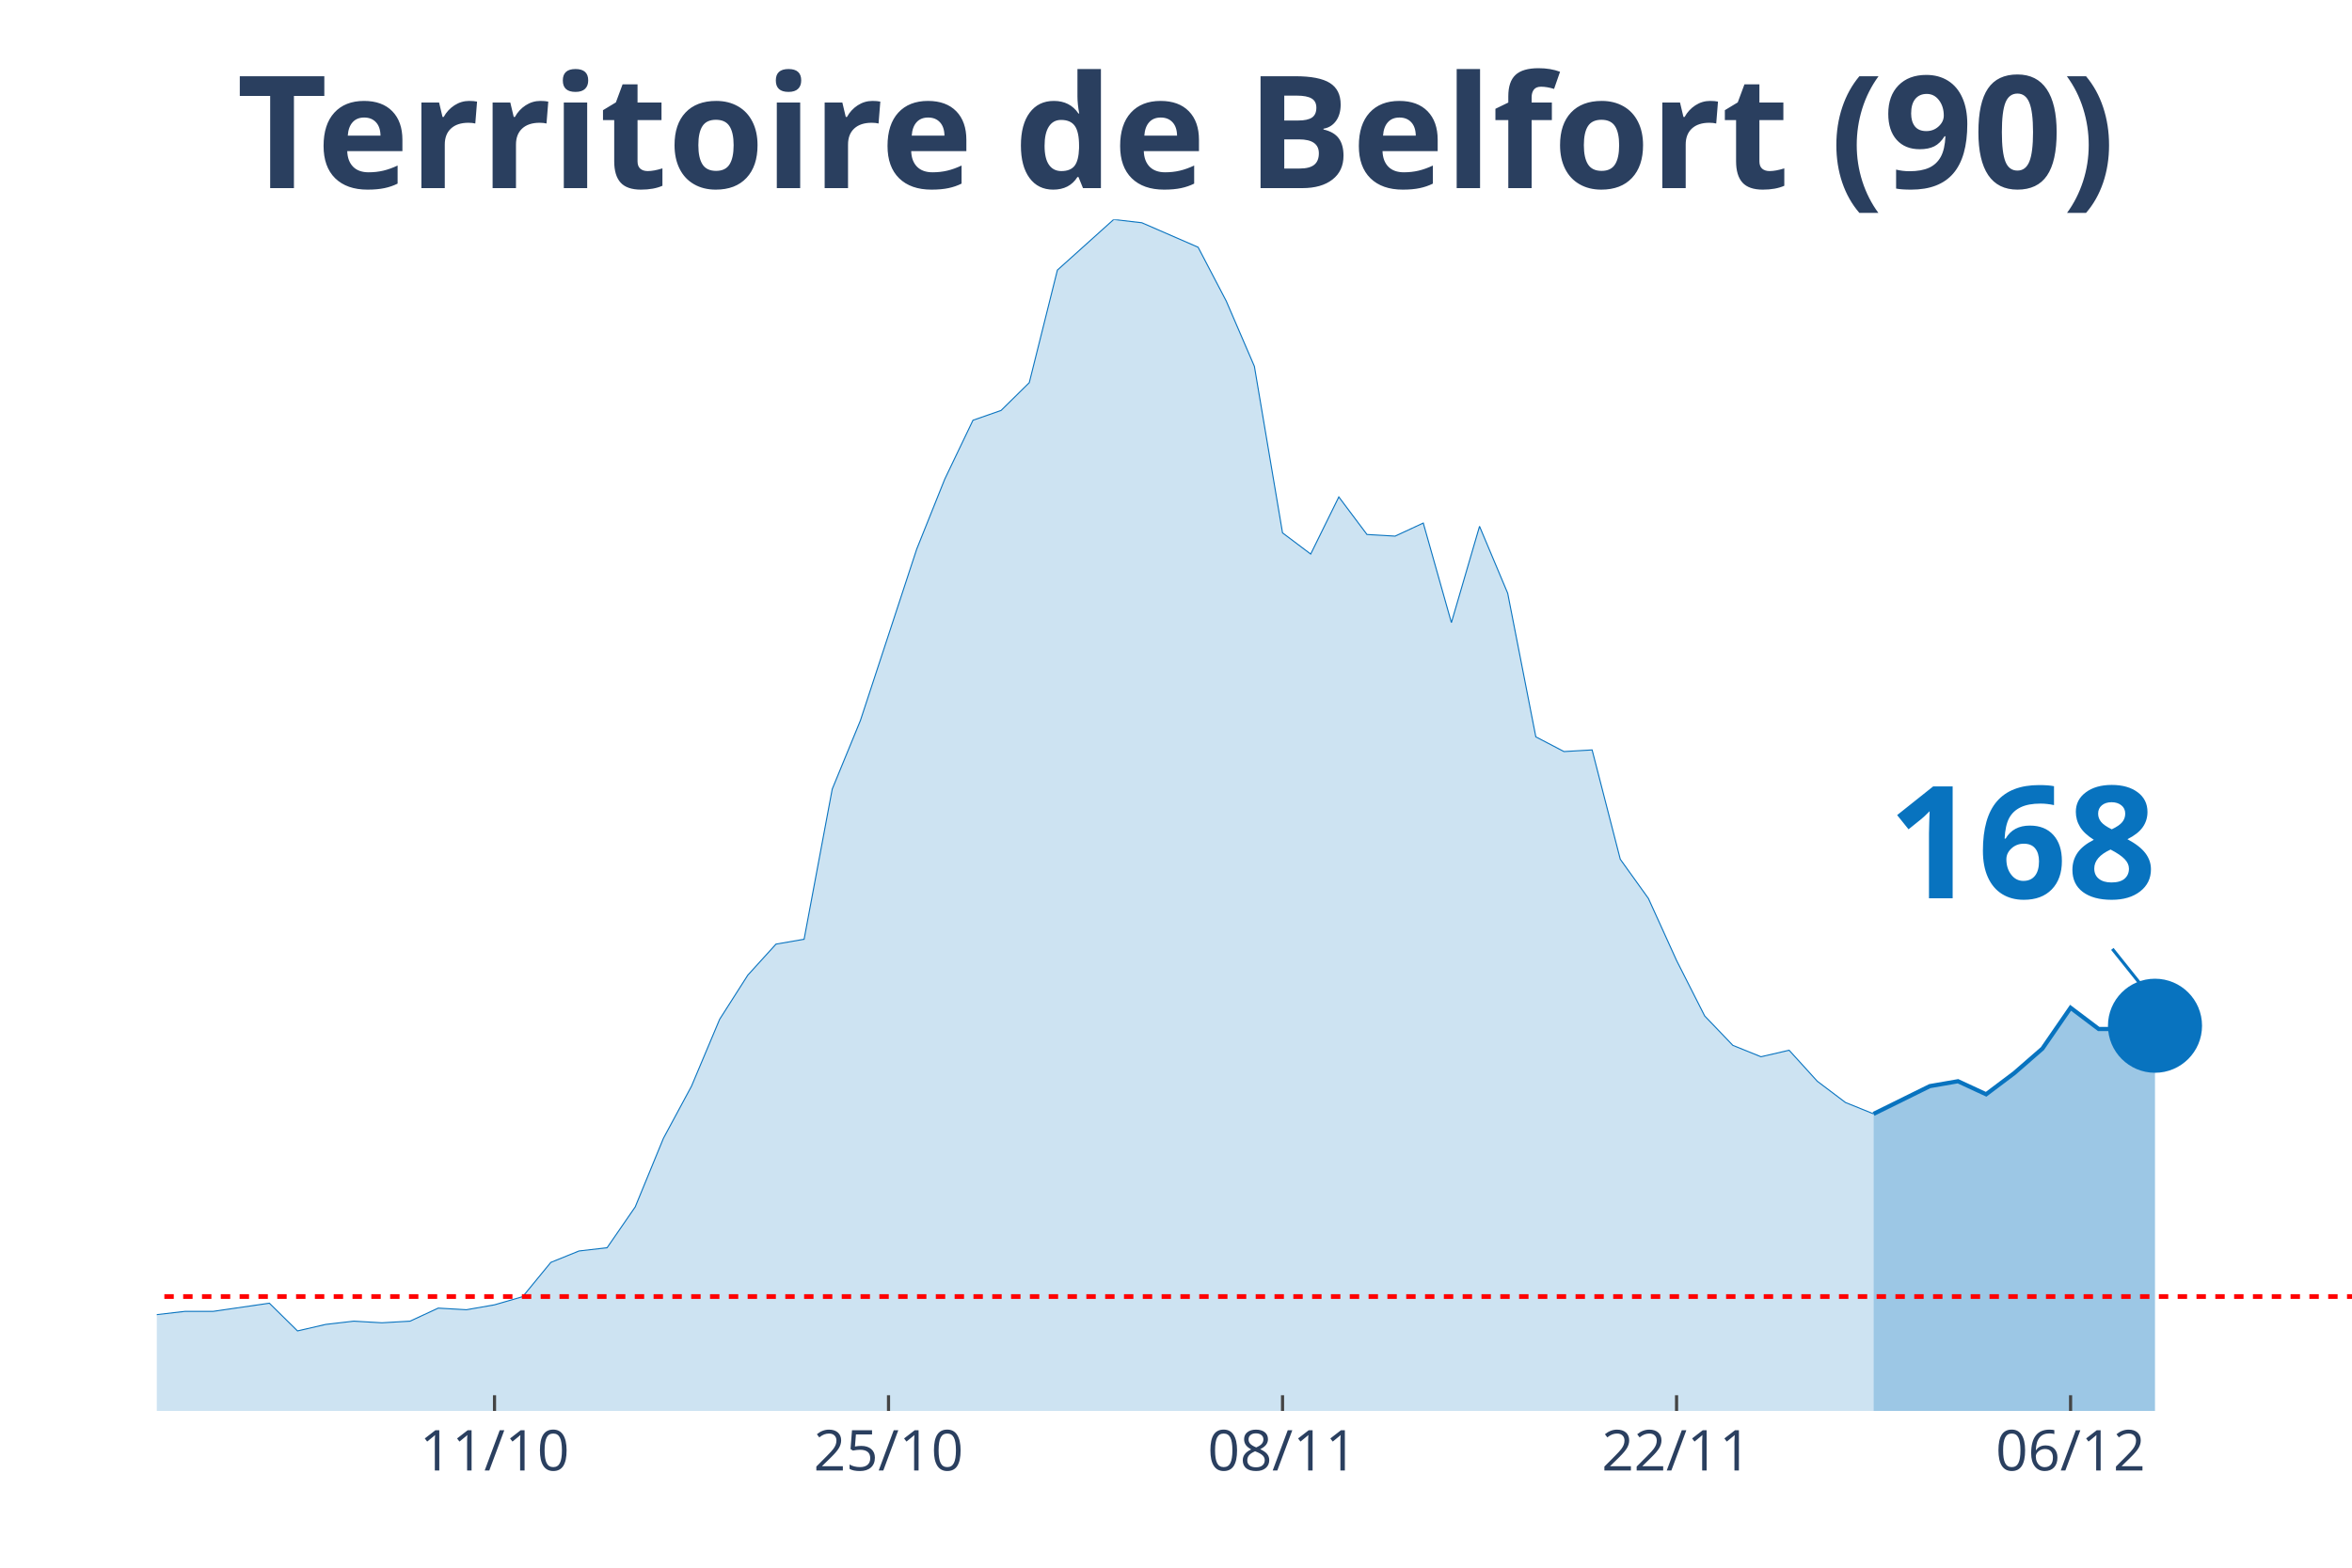
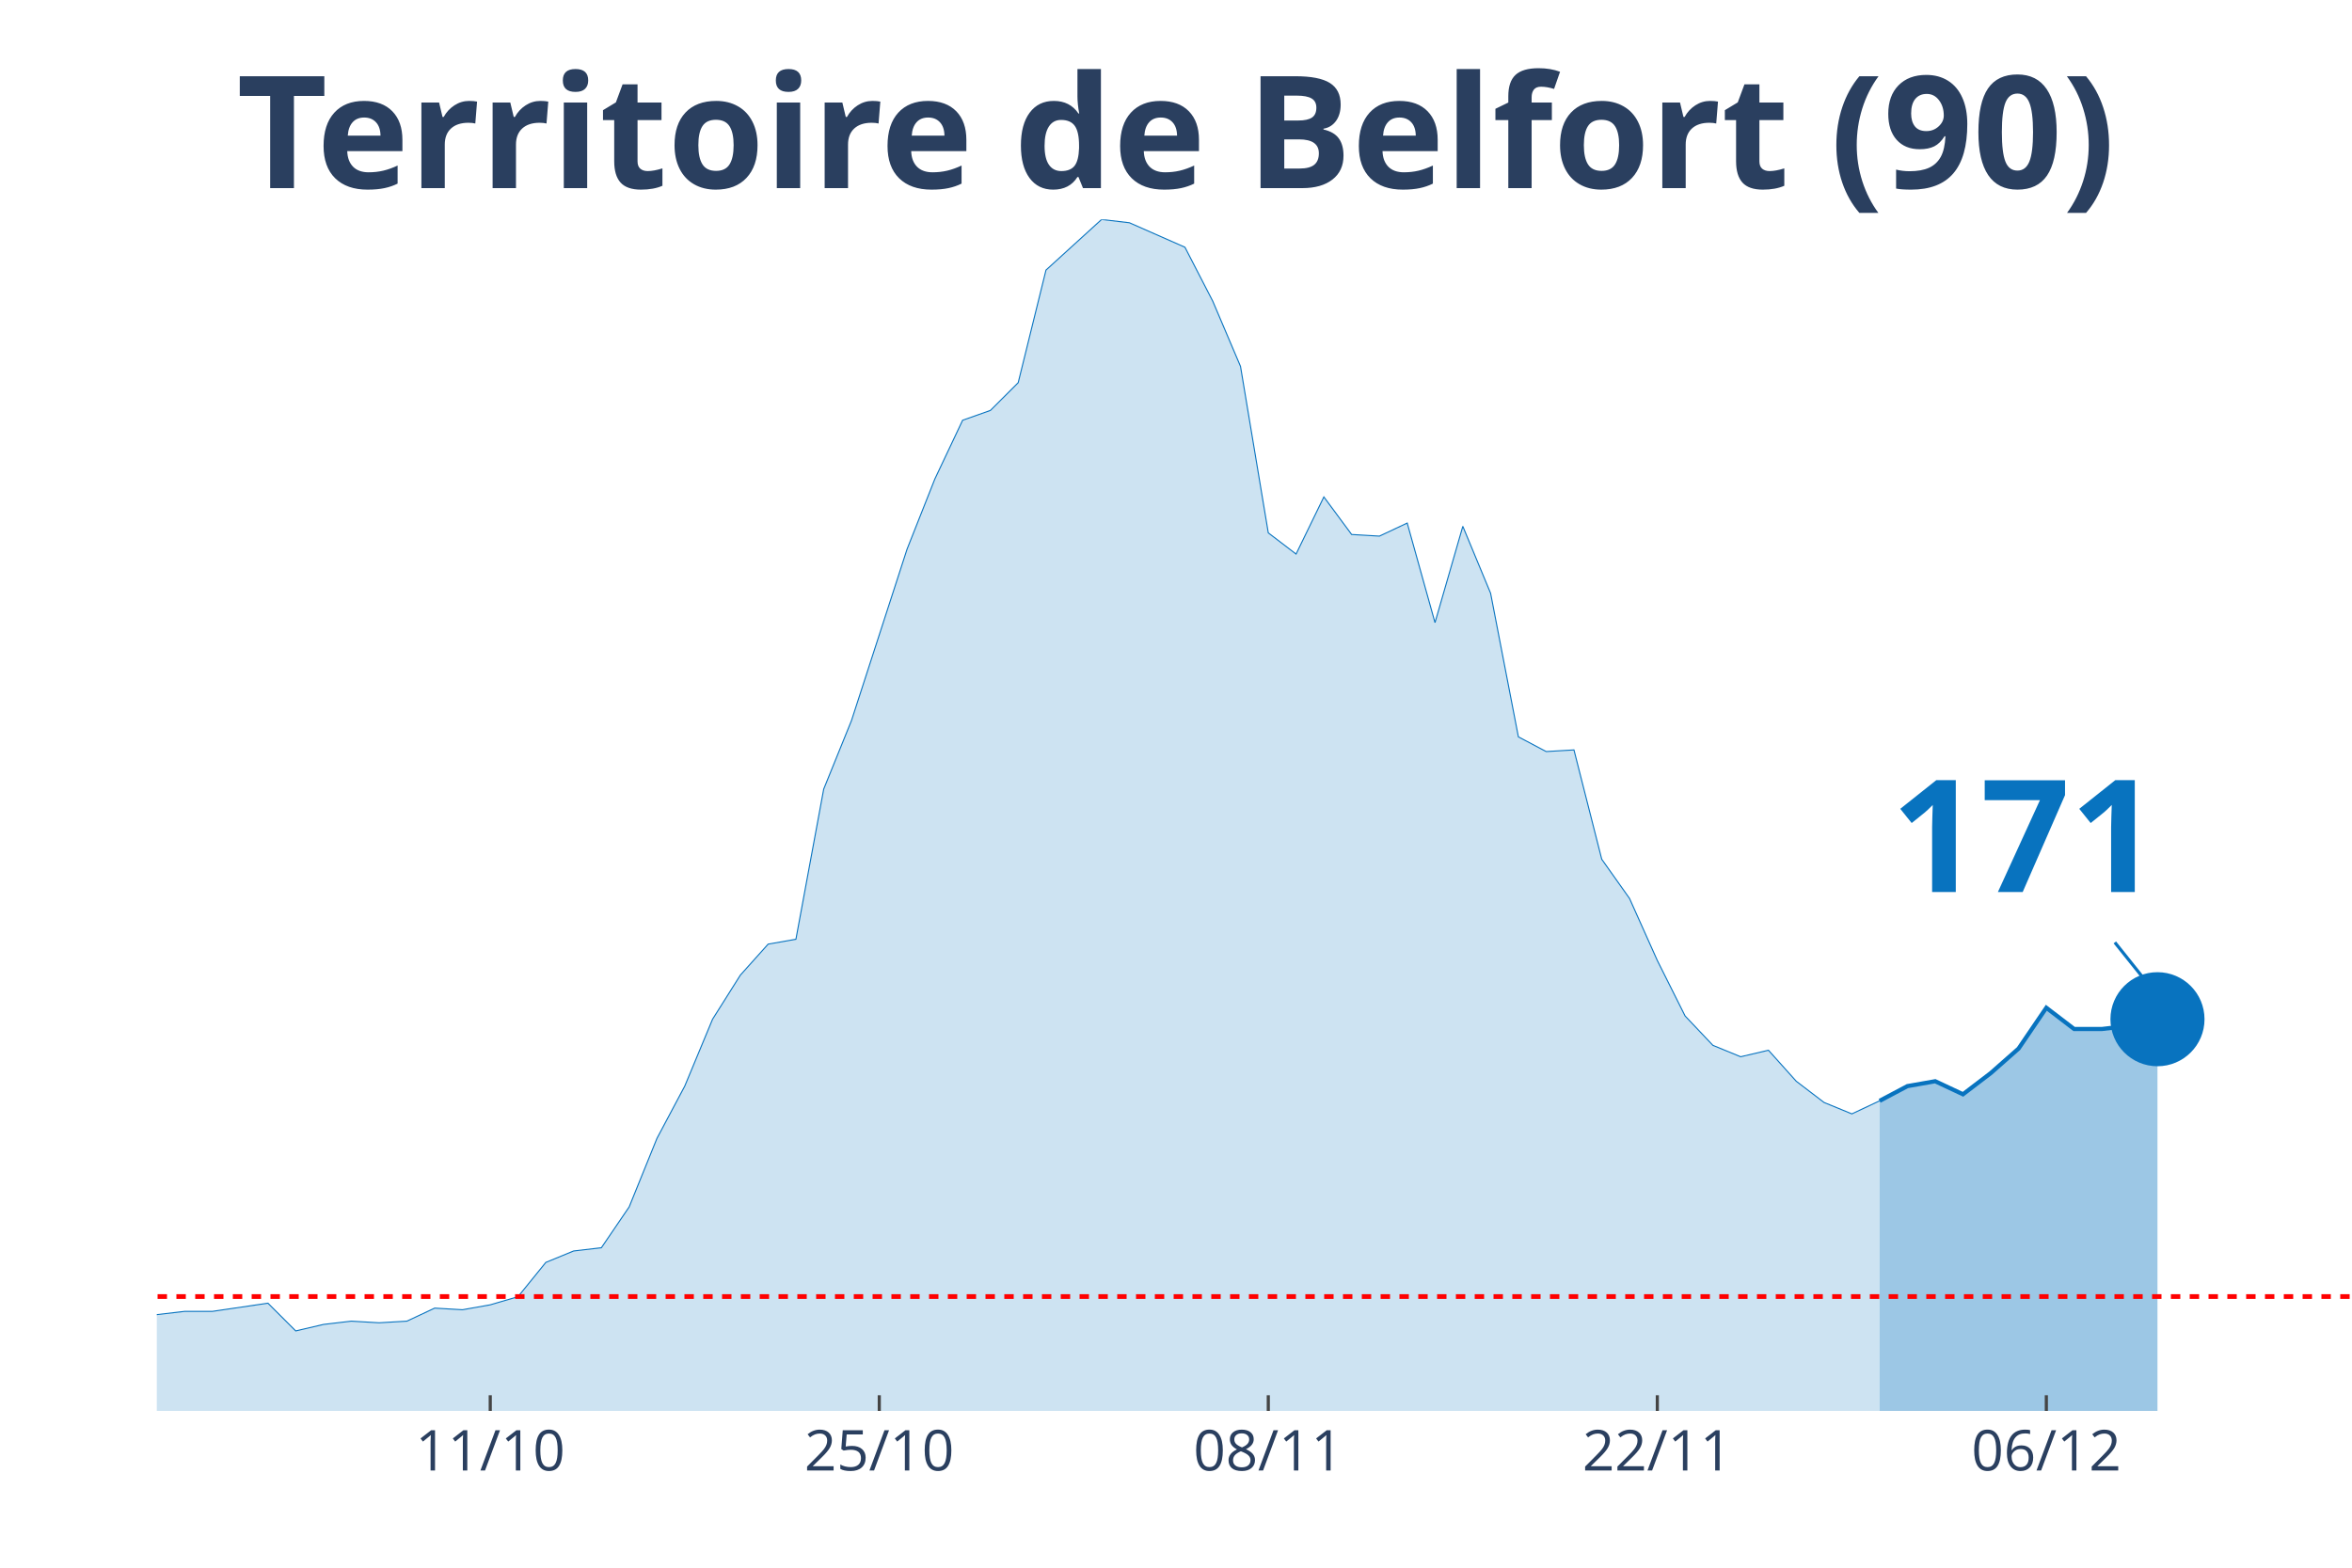
<svg xmlns="http://www.w3.org/2000/svg" class="main-svg" width="1125" height="750" style="" viewBox="0 0 750 500">
  <rect x="0" y="0" width="750" height="500" style="fill: rgb(0, 0, 0); fill-opacity: 0;" />
-   <defs id="defs-0dd0a1">
+   <defs id="defs-0b379b">
    <g class="clips">
-       <clipPath id="clip0dd0a1xyplot" class="plotclip">
+       <clipPath id="clip0b379bxyplot" class="plotclip">
        <rect width="700" height="380" />
      </clipPath>
-       <clipPath class="axesclip" id="clip0dd0a1x">
+       <clipPath class="axesclip" id="clip0b379bx">
        <rect x="50" y="0" width="700" height="500" />
      </clipPath>
-       <clipPath class="axesclip" id="clip0dd0a1y">
+       <clipPath class="axesclip" id="clip0b379by">
        <rect x="0" y="70" width="750" height="380" />
      </clipPath>
-       <clipPath class="axesclip" id="clip0dd0a1xy">
+       <clipPath class="axesclip" id="clip0b379bxy">
        <rect x="50" y="70" width="700" height="380" />
      </clipPath>
    </g>
    <g class="gradients" />
  </defs>
  <g class="bglayer">
    <rect class="bg" x="50" y="70" width="700" height="380" style="fill: rgb(0, 0, 0); fill-opacity: 0; stroke-width: 0;" />
  </g>
  <g class="layer-below">
    <g class="imagelayer" />
    <g class="shapelayer" />
  </g>
  <g class="cartesianlayer">
    <g class="subplot xy">
      <g class="layer-subplot">
        <g class="shapelayer" />
        <g class="imagelayer" />
      </g>
      <g class="gridlayer">
        <g class="x">
-           <path class="xgrid crisp" transform="translate(157.69,0)" d="M0,70v380" style="stroke: rgb(255, 255, 255); stroke-opacity: 1; stroke-width: 1px;" />
-           <path class="xgrid crisp" transform="translate(283.33,0)" d="M0,70v380" style="stroke: rgb(255, 255, 255); stroke-opacity: 1; stroke-width: 1px;" />
-           <path class="xgrid crisp" transform="translate(408.97,0)" d="M0,70v380" style="stroke: rgb(255, 255, 255); stroke-opacity: 1; stroke-width: 1px;" />
-           <path class="xgrid crisp" transform="translate(534.62,0)" d="M0,70v380" style="stroke: rgb(255, 255, 255); stroke-opacity: 1; stroke-width: 1px;" />
-           <path class="xgrid crisp" transform="translate(660.26,0)" d="M0,70v380" style="stroke: rgb(255, 255, 255); stroke-opacity: 1; stroke-width: 1px;" />
+           <path class="xgrid crisp" transform="translate(156.33,0)" d="M0,70v380" style="stroke: rgb(255, 255, 255); stroke-opacity: 1; stroke-width: 1px;" />
+           <path class="xgrid crisp" transform="translate(280.38,0)" d="M0,70v380" style="stroke: rgb(255, 255, 255); stroke-opacity: 1; stroke-width: 1px;" />
+           <path class="xgrid crisp" transform="translate(404.43,0)" d="M0,70v380" style="stroke: rgb(255, 255, 255); stroke-opacity: 1; stroke-width: 1px;" />
+           <path class="xgrid crisp" transform="translate(528.48,0)" d="M0,70v380" style="stroke: rgb(255, 255, 255); stroke-opacity: 1; stroke-width: 1px;" />
+           <path class="xgrid crisp" transform="translate(652.53,0)" d="M0,70v380" style="stroke: rgb(255, 255, 255); stroke-opacity: 1; stroke-width: 1px;" />
        </g>
        <g class="y" />
      </g>
      <g class="zerolinelayer" />
      <path class="xlines-below" />
      <path class="ylines-below" />
      <g class="overlines-below" />
      <g class="xaxislayer-below" />
      <g class="yaxislayer-below" />
      <g class="overaxes-below" />
-       <g class="plot" transform="translate(50, 70)" clip-path="url('#clip0dd0a1xyplot')">
+       <g class="plot" transform="translate(50, 70)" clip-path="url('#clip0b379bxyplot')">
        <g class="scatterlayer mlayer">
-           <g class="trace scatter tracee3ba0f" style="stroke-miterlimit: 2;">
+           <g class="trace scatter traced7b3df" style="stroke-miterlimit: 2;">
            <g class="fills">
              <g>
-                 <path class="js-fill" d="M547.44,380L-1220.51,380L-1220.51,373.23L-1166.67,375.32L-1157.69,377.4L-565.38,377.4L-556.41,376.88L-278.21,360.74L-269.23,360.74L-224.36,359.18L-215.38,357.62L-206.41,356.05L-197.44,349.29L-188.46,339.4L-179.49,341.48L-170.51,343.04L-161.54,339.4L-152.56,335.75L-143.59,337.32L-134.62,340.44L-125.64,346.16L-107.69,345.12L-98.72,350.85L-89.74,353.97L-80.77,353.97L-71.79,355.01L-62.82,358.14L-44.87,358.14L-35.9,358.66L-26.92,359.18L-17.95,349.81L-8.97,350.85L0,349.29L8.97,348.25L17.95,348.25L35.9,345.64L44.87,354.49L53.85,352.41L62.82,351.37L71.79,351.89L80.77,351.37L89.74,347.21L98.72,347.73L107.69,346.16L116.67,343.56L125.64,332.63L134.62,328.99L143.59,327.95L152.56,314.93L161.54,293.07L170.51,276.41L179.49,255.07L188.46,241.01L197.44,231.12L206.41,229.56L215.38,181.67L224.36,159.81L242.31,105.15L251.28,82.77L260.26,64.03L269.23,60.9L278.21,52.05L287.18,16.14L305.13,0L314.1,1.04L332.05,8.85L341.03,26.03L350,46.85L358.97,99.95L367.95,106.71L376.92,88.49L385.9,100.47L394.87,100.99L403.85,96.82L412.82,128.58L421.79,97.86L430.77,119.21L439.74,165.01L448.72,169.7L457.69,169.18L466.67,204.05L475.64,216.55L484.62,236.33L493.59,254.03L502.56,263.4L511.54,267.04L520.51,264.96L529.49,274.85L538.46,281.62L547.44,285.26" style="fill: rgb(8, 115, 191); fill-opacity: 0.2; stroke-width: 0;" />
+                 <path class="js-fill" d="M549.37,380L-1205.06,380L-1205.06,373.23L-1151.9,375.32L-1143.04,377.4L-567.09,378.96L-558.23,377.4L-274.68,360.74L-265.82,360.74L-221.52,359.18L-212.66,357.62L-203.8,356.05L-194.94,349.29L-186.08,339.4L-177.22,341.48L-168.35,343.04L-159.49,339.4L-150.63,335.75L-141.77,337.32L-132.91,340.44L-124.05,346.16L-106.33,345.12L-97.47,350.85L-88.61,353.97L-79.75,353.97L-70.89,355.01L-62.03,358.14L-44.3,358.14L-35.44,358.66L-26.58,359.18L-17.72,349.81L-8.86,350.85L0,349.29L8.86,348.25L17.72,348.25L35.44,345.64L44.3,354.49L53.16,352.41L62.03,351.37L70.89,351.89L79.75,351.37L88.61,347.21L97.47,347.73L106.33,346.16L115.19,343.56L124.05,332.63L132.91,328.99L141.77,327.95L150.63,314.93L159.49,293.07L168.35,276.41L177.22,255.07L186.08,241.01L194.94,231.12L203.8,229.56L212.66,181.67L221.52,159.81L239.24,105.15L248.1,82.77L256.96,64.03L265.82,60.9L274.68,52.05L283.54,16.14L301.27,0L310.13,1.04L327.85,8.85L336.71,26.03L345.57,46.85L354.43,99.95L363.29,106.71L372.15,88.49L381.01,100.47L389.87,100.99L398.73,96.82L407.59,128.58L416.46,97.86L425.32,119.21L434.18,165.01L443.04,169.7L451.9,169.18L460.76,204.05L469.62,216.55L478.48,236.33L487.34,254.03L496.2,263.4L505.06,267.04L513.92,264.96L522.78,274.85L531.65,281.62L540.51,285.26L549.37,281.1" style="fill: rgb(8, 115, 191); fill-opacity: 0.2; stroke-width: 0;" />
              </g>
            </g>
            <g class="errorbars" />
            <g class="lines">
-               <path class="js-line" d="M-1220.51,373.23L-1166.67,375.32L-1157.69,377.4L-565.38,377.4L-556.41,376.88L-278.21,360.74L-269.23,360.74L-224.36,359.18L-215.38,357.62L-206.41,356.05L-197.44,349.29L-188.46,339.4L-179.49,341.48L-170.51,343.04L-161.54,339.4L-152.56,335.75L-143.59,337.32L-134.62,340.44L-125.64,346.16L-107.69,345.12L-98.72,350.85L-89.74,353.97L-80.77,353.97L-71.79,355.01L-62.82,358.14L-44.87,358.14L-35.9,358.66L-26.92,359.18L-17.95,349.81L-8.97,350.85L0,349.29L8.97,348.25L17.95,348.25L35.9,345.64L44.87,354.49L53.85,352.41L62.82,351.37L71.79,351.89L80.77,351.37L89.74,347.21L98.72,347.73L107.69,346.16L116.67,343.56L125.64,332.63L134.62,328.99L143.59,327.95L152.56,314.93L161.54,293.07L170.51,276.41L179.49,255.07L188.46,241.01L197.44,231.12L206.41,229.56L215.38,181.67L224.36,159.81L242.31,105.15L251.28,82.77L260.26,64.03L269.23,60.9L278.21,52.05L287.18,16.14L305.13,0L314.1,1.04L332.05,8.85L341.03,26.03L350,46.85L358.97,99.95L367.95,106.71L376.92,88.49L385.9,100.47L394.87,100.99L403.85,96.82L412.82,128.58L421.79,97.86L430.77,119.21L439.74,165.01L448.72,169.7L457.69,169.18L466.67,204.05L475.64,216.55L484.62,236.33L493.59,254.03L502.56,263.4L511.54,267.04L520.51,264.96L529.49,274.85L538.46,281.62L547.44,285.26" style="vector-effect: non-scaling-stroke; fill: none; stroke: rgb(8, 115, 191); stroke-opacity: 1; stroke-width: 0.5px; opacity: 1;" />
+               <path class="js-line" d="M-1205.06,373.23L-1151.9,375.32L-1143.04,377.4L-567.09,378.96L-558.23,377.4L-274.68,360.74L-265.82,360.74L-221.52,359.18L-212.66,357.62L-203.8,356.05L-194.94,349.29L-186.08,339.4L-177.22,341.48L-168.35,343.04L-159.49,339.4L-150.63,335.75L-141.77,337.32L-132.91,340.44L-124.05,346.16L-106.33,345.12L-97.47,350.85L-88.61,353.97L-79.75,353.97L-70.89,355.01L-62.03,358.14L-44.3,358.14L-35.44,358.66L-26.58,359.18L-17.72,349.81L-8.86,350.85L0,349.29L8.86,348.25L17.72,348.25L35.44,345.64L44.3,354.49L53.16,352.41L62.03,351.37L70.89,351.89L79.75,351.37L88.61,347.21L97.47,347.73L106.33,346.16L115.19,343.56L124.05,332.63L132.91,328.99L141.77,327.95L150.63,314.93L159.49,293.07L168.35,276.41L177.22,255.07L186.08,241.01L194.94,231.12L203.8,229.56L212.66,181.67L221.52,159.81L239.24,105.15L248.1,82.77L256.96,64.03L265.82,60.9L274.68,52.05L283.54,16.14L301.27,0L310.13,1.04L327.85,8.85L336.71,26.03L345.57,46.85L354.43,99.95L363.29,106.71L372.15,88.49L381.01,100.47L389.87,100.99L398.73,96.82L407.59,128.58L416.46,97.86L425.32,119.21L434.18,165.01L443.04,169.7L451.9,169.18L460.76,204.05L469.62,216.55L478.48,236.33L487.34,254.03L496.2,263.4L505.06,267.04L513.92,264.96L522.78,274.85L531.65,281.62L540.51,285.26L549.37,281.1" style="vector-effect: non-scaling-stroke; fill: none; stroke: rgb(8, 115, 191); stroke-opacity: 1; stroke-width: 0.5px; opacity: 1;" />
            </g>
            <g class="points" />
            <g class="text" />
          </g>
-           <g class="trace scatter trace29ba18" style="stroke-miterlimit: 2;">
+           <g class="trace scatter tracee26548" style="stroke-miterlimit: 2;">
            <g class="fills">
              <g>
-                 <path class="js-fill" d="M637.18,380L547.44,380L547.44,285.26L565.38,276.41L574.36,274.85L583.33,279.01L592.31,272.25L601.28,264.44L610.26,251.42L619.23,258.19L628.21,258.19L637.18,257.15" style="fill: rgb(8, 115, 191); fill-opacity: 0.4; stroke-width: 0;" />
+                 <path class="js-fill" d="M637.97,380L549.37,380L549.37,281.1L558.23,276.41L567.09,274.85L575.95,279.01L584.81,272.25L593.67,264.44L602.53,251.42L611.39,258.19L620.25,258.19L629.11,257.15L637.97,255.07" style="fill: rgb(8, 115, 191); fill-opacity: 0.4; stroke-width: 0;" />
              </g>
            </g>
            <g class="errorbars" />
            <g class="lines">
-               <path class="js-line" d="M547.44,285.26L565.38,276.41L574.36,274.85L583.33,279.01L592.31,272.25L601.28,264.44L610.26,251.42L619.23,258.19L628.21,258.19L637.18,257.15" style="vector-effect: non-scaling-stroke; fill: none; stroke: rgb(8, 115, 191); stroke-opacity: 1; stroke-width: 2px; opacity: 1;" />
+               <path class="js-line" d="M549.37,281.1L558.23,276.41L567.09,274.85L575.95,279.01L584.81,272.25L593.67,264.44L602.53,251.42L611.39,258.19L620.25,258.19L629.11,257.15L637.97,255.07" style="vector-effect: non-scaling-stroke; fill: none; stroke: rgb(8, 115, 191); stroke-opacity: 1; stroke-width: 2px; opacity: 1;" />
            </g>
            <g class="points" />
            <g class="text" />
          </g>
-           <g class="trace scatter traceb41cec" style="stroke-miterlimit: 2; opacity: 1;">
+           <g class="trace scatter trace36f889" style="stroke-miterlimit: 2; opacity: 1;">
            <g class="fills" />
            <g class="errorbars" />
            <g class="lines" />
            <g class="points">
-               <path class="point" transform="translate(637.18,257.15)" d="M15,0A15,15 0 1,1 0,-15A15,15 0 0,1 15,0Z" style="opacity: 1; stroke-width: 0px; fill: rgb(8, 115, 191); fill-opacity: 1;" />
+               <path class="point" transform="translate(637.97,255.07)" d="M15,0A15,15 0 1,1 0,-15A15,15 0 0,1 15,0Z" style="opacity: 1; stroke-width: 0px; fill: rgb(8, 115, 191); fill-opacity: 1;" />
            </g>
            <g class="text" />
          </g>
        </g>
      </g>
      <g class="overplot" />
      <path class="xlines-above crisp" style="fill: none; stroke-width: 1px; stroke: rgb(0, 0, 0); stroke-opacity: 0;" d="" />
      <path class="ylines-above crisp" style="fill: none;" d="M0,0" />
      <g class="overlines-above" />
      <g class="xaxislayer-above">
-         <path class="xtick ticks crisp" d="M0,450v-5" transform="translate(157.69,0)" style="stroke: rgb(68, 68, 68); stroke-opacity: 1; stroke-width: 1px;" />
-         <path class="xtick ticks crisp" d="M0,450v-5" transform="translate(283.33,0)" style="stroke: rgb(68, 68, 68); stroke-opacity: 1; stroke-width: 1px;" />
-         <path class="xtick ticks crisp" d="M0,450v-5" transform="translate(408.97,0)" style="stroke: rgb(68, 68, 68); stroke-opacity: 1; stroke-width: 1px;" />
-         <path class="xtick ticks crisp" d="M0,450v-5" transform="translate(534.62,0)" style="stroke: rgb(68, 68, 68); stroke-opacity: 1; stroke-width: 1px;" />
-         <path class="xtick ticks crisp" d="M0,450v-5" transform="translate(660.26,0)" style="stroke: rgb(68, 68, 68); stroke-opacity: 1; stroke-width: 1px;" />
+         <path class="xtick ticks crisp" d="M0,450v-5" transform="translate(156.33,0)" style="stroke: rgb(68, 68, 68); stroke-opacity: 1; stroke-width: 1px;" />
+         <path class="xtick ticks crisp" d="M0,450v-5" transform="translate(280.38,0)" style="stroke: rgb(68, 68, 68); stroke-opacity: 1; stroke-width: 1px;" />
+         <path class="xtick ticks crisp" d="M0,450v-5" transform="translate(404.43,0)" style="stroke: rgb(68, 68, 68); stroke-opacity: 1; stroke-width: 1px;" />
+         <path class="xtick ticks crisp" d="M0,450v-5" transform="translate(528.48,0)" style="stroke: rgb(68, 68, 68); stroke-opacity: 1; stroke-width: 1px;" />
+         <path class="xtick ticks crisp" d="M0,450v-5" transform="translate(652.53,0)" style="stroke: rgb(68, 68, 68); stroke-opacity: 1; stroke-width: 1px;" />
        <g class="xtick">
-           <text text-anchor="middle" x="0" y="469" transform="translate(157.69,0)" style="font-family: 'Open Sans', verdana, arial, sans-serif; font-size: 18px; fill: rgb(42, 63, 95); fill-opacity: 1; white-space: pre;">11/10</text>
+           <text text-anchor="middle" x="0" y="469" transform="translate(156.33,0)" style="font-family: 'Open Sans', verdana, arial, sans-serif; font-size: 18px; fill: rgb(42, 63, 95); fill-opacity: 1; white-space: pre;">11/10</text>
        </g>
        <g class="xtick">
-           <text text-anchor="middle" x="0" y="469" transform="translate(283.33,0)" style="font-family: 'Open Sans', verdana, arial, sans-serif; font-size: 18px; fill: rgb(42, 63, 95); fill-opacity: 1; white-space: pre;">25/10</text>
+           <text text-anchor="middle" x="0" y="469" transform="translate(280.38,0)" style="font-family: 'Open Sans', verdana, arial, sans-serif; font-size: 18px; fill: rgb(42, 63, 95); fill-opacity: 1; white-space: pre;">25/10</text>
        </g>
        <g class="xtick">
-           <text text-anchor="middle" x="0" y="469" transform="translate(408.97,0)" style="font-family: 'Open Sans', verdana, arial, sans-serif; font-size: 18px; fill: rgb(42, 63, 95); fill-opacity: 1; white-space: pre;">08/11</text>
+           <text text-anchor="middle" x="0" y="469" transform="translate(404.43,0)" style="font-family: 'Open Sans', verdana, arial, sans-serif; font-size: 18px; fill: rgb(42, 63, 95); fill-opacity: 1; white-space: pre;">08/11</text>
        </g>
        <g class="xtick">
-           <text text-anchor="middle" x="0" y="469" transform="translate(534.62,0)" style="font-family: 'Open Sans', verdana, arial, sans-serif; font-size: 18px; fill: rgb(42, 63, 95); fill-opacity: 1; white-space: pre;">22/11</text>
+           <text text-anchor="middle" x="0" y="469" transform="translate(528.48,0)" style="font-family: 'Open Sans', verdana, arial, sans-serif; font-size: 18px; fill: rgb(42, 63, 95); fill-opacity: 1; white-space: pre;">22/11</text>
        </g>
        <g class="xtick">
-           <text text-anchor="middle" x="0" y="469" transform="translate(660.26,0)" style="font-family: 'Open Sans', verdana, arial, sans-serif; font-size: 18px; fill: rgb(42, 63, 95); fill-opacity: 1; white-space: pre;">06/12</text>
+           <text text-anchor="middle" x="0" y="469" transform="translate(652.53,0)" style="font-family: 'Open Sans', verdana, arial, sans-serif; font-size: 18px; fill: rgb(42, 63, 95); fill-opacity: 1; white-space: pre;">06/12</text>
        </g>
      </g>
      <g class="yaxislayer-above" />
      <g class="overaxes-above" />
    </g>
  </g>
  <g class="polarlayer" />
  <g class="ternarylayer" />
  <g class="geolayer" />
  <g class="funnelarealayer" />
  <g class="pielayer" />
  <g class="treemaplayer" />
  <g class="sunburstlayer" />
  <g class="glimages" />
-   <defs id="topdefs-0dd0a1">
+   <defs id="topdefs-0b379b">
    <g class="clips" />
  </defs>
  <g class="layer-above">
    <g class="imagelayer" />
    <g class="shapelayer">
-       <path data-index="0" fill-rule="evenodd" d="M-4993.59,413.52L1566.67,413.52" clip-path="url('#clip0dd0a1xy')" style="opacity: 1; stroke: rgb(255, 0, 0); stroke-opacity: 1; fill: rgb(0, 0, 0); fill-opacity: 0; stroke-dasharray: 3px, 3px; stroke-width: 1.5px;" />
+       <path data-index="0" fill-rule="evenodd" d="M-4929.75,413.52L1547.47,413.52" clip-path="url('#clip0b379bxy')" style="opacity: 1; stroke: rgb(255, 0, 0); stroke-opacity: 1; fill: rgb(0, 0, 0); fill-opacity: 0; stroke-dasharray: 3px, 3px; stroke-width: 1.5px;" />
    </g>
  </g>
  <g class="infolayer">
    <g class="g-gtitle">
      <text class="gtitle" x="375" y="25" text-anchor="middle" dy="0.7em" style="font-family: 'Open Sans', verdana, arial, sans-serif; font-size: 50px; fill: rgb(42, 63, 95); opacity: 1; font-weight: normal; white-space: pre;">
        <tspan style="font-weight:bold">Territoire de Belfort (90)</tspan>
      </text>
    </g>
    <g class="g-xtitle" />
    <g class="annotation" data-index="0" style="opacity: 1;">
-       <g class="annotation-text-g" transform="rotate(0,645.18,267.15)">
-         <g class="cursor-pointer" transform="translate(587, 231)">
+       <g class="annotation-text-g" transform="rotate(0,645.97,265.07)">
+         <g class="cursor-pointer" transform="translate(588, 229)">
          <rect class="bg" x="0.5" y="0.5" width="115" height="71" style="stroke-width: 1px; stroke: rgb(0, 0, 0); stroke-opacity: 0; fill: rgb(255, 255, 255); fill-opacity: 0.6;" />
          <text class="annotation-text" text-anchor="middle" x="57.812" y="55.5" style="font-family: 'Open Sans', verdana, arial, sans-serif; font-size: 50px; fill: rgb(8, 115, 191); fill-opacity: 1; white-space: pre;">
-             <tspan style="font-weight:bold">168 </tspan>
+             <tspan style="font-weight:bold">171 </tspan>
          </text>
        </g>
      </g>
      <g class="annotation-arrow-g" style="opacity: 1;">
-         <path d="M673.58,302.65L685.18,317.15" style="stroke-width: 1px; stroke: rgb(8, 115, 191); stroke-opacity: 1; stroke-dasharray: 0px, 0px, 18.569px, 18.569px;" />
+         <path d="M674.37,300.57L685.97,315.07" style="stroke-width: 1px; stroke: rgb(8, 115, 191); stroke-opacity: 1; stroke-dasharray: 0px, 0px, 18.569px, 18.569px;" />
      </g>
    </g>
  </g>
</svg>
